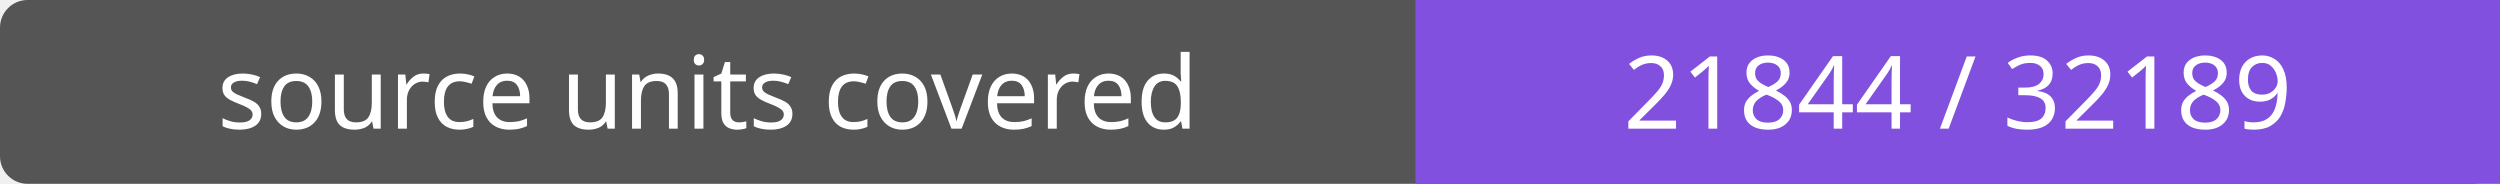
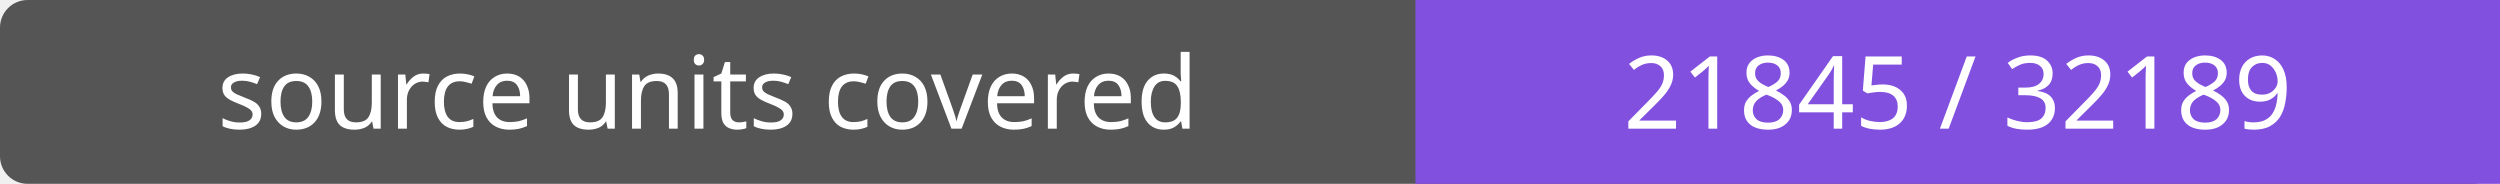
- <svg xmlns="http://www.w3.org/2000/svg" width="272" height="20" role="img" aria-label="source units covered: 21844 / 32189">
+ <svg xmlns="http://www.w3.org/2000/svg" width="272" height="20" role="img" aria-label="source units covered: 21845 / 32189">
  <rect width="272" height="20" rx="3" fill="#555" />
  <path fill="#8250df" d="M154 0h118v20H154z" />
  <g fill="#fff" text-anchor="middle" font-family="Verdana,sans-serif" font-size="11">
    <text x="77.0" y="14">source units covered</text>
-     <text x="213.0" y="14">21844 / 32189</text>
+     <text x="213.0" y="14">21845 / 32189</text>
  </g>
</svg>
